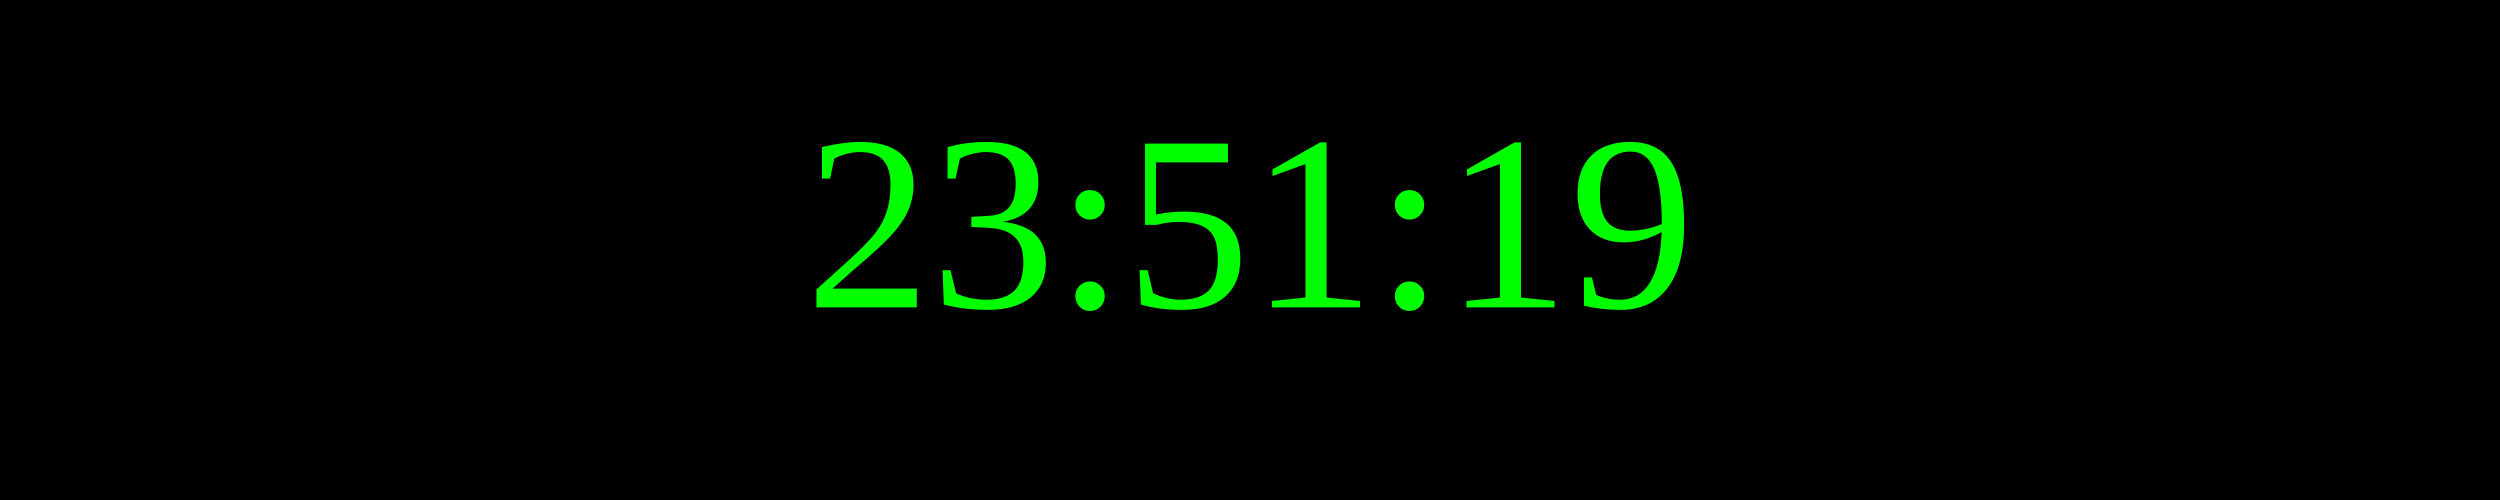
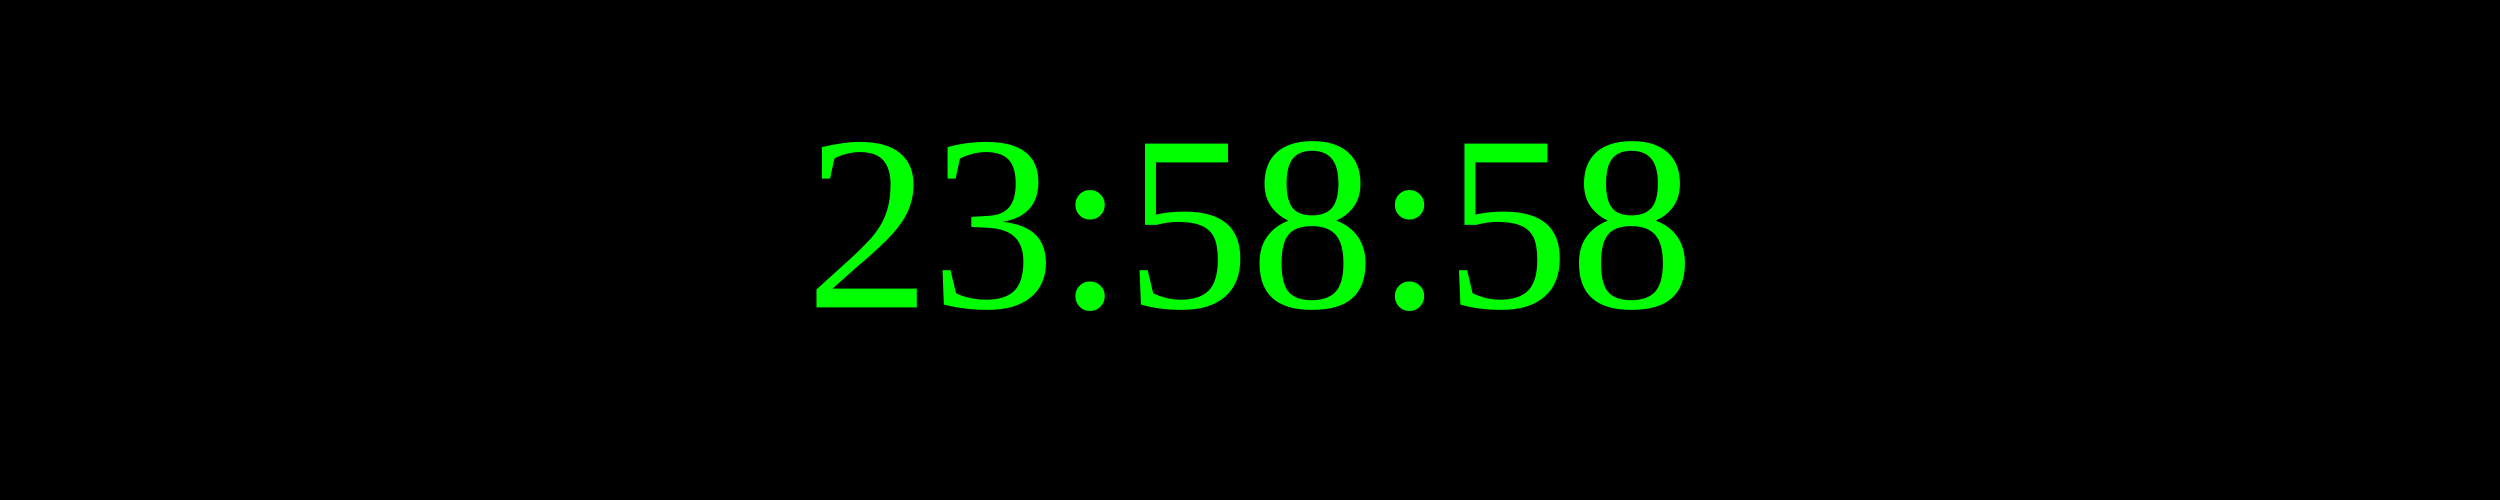
<svg xmlns="http://www.w3.org/2000/svg" width="250" height="50">
  <rect width="100%" height="100%" fill="black" />
  <text x="50%" y="50%" font-size="25" fill="lime" text-anchor="middle" dominant-baseline="middle">
- 23:51:19
+ 23:58:58
</text>
</svg>
